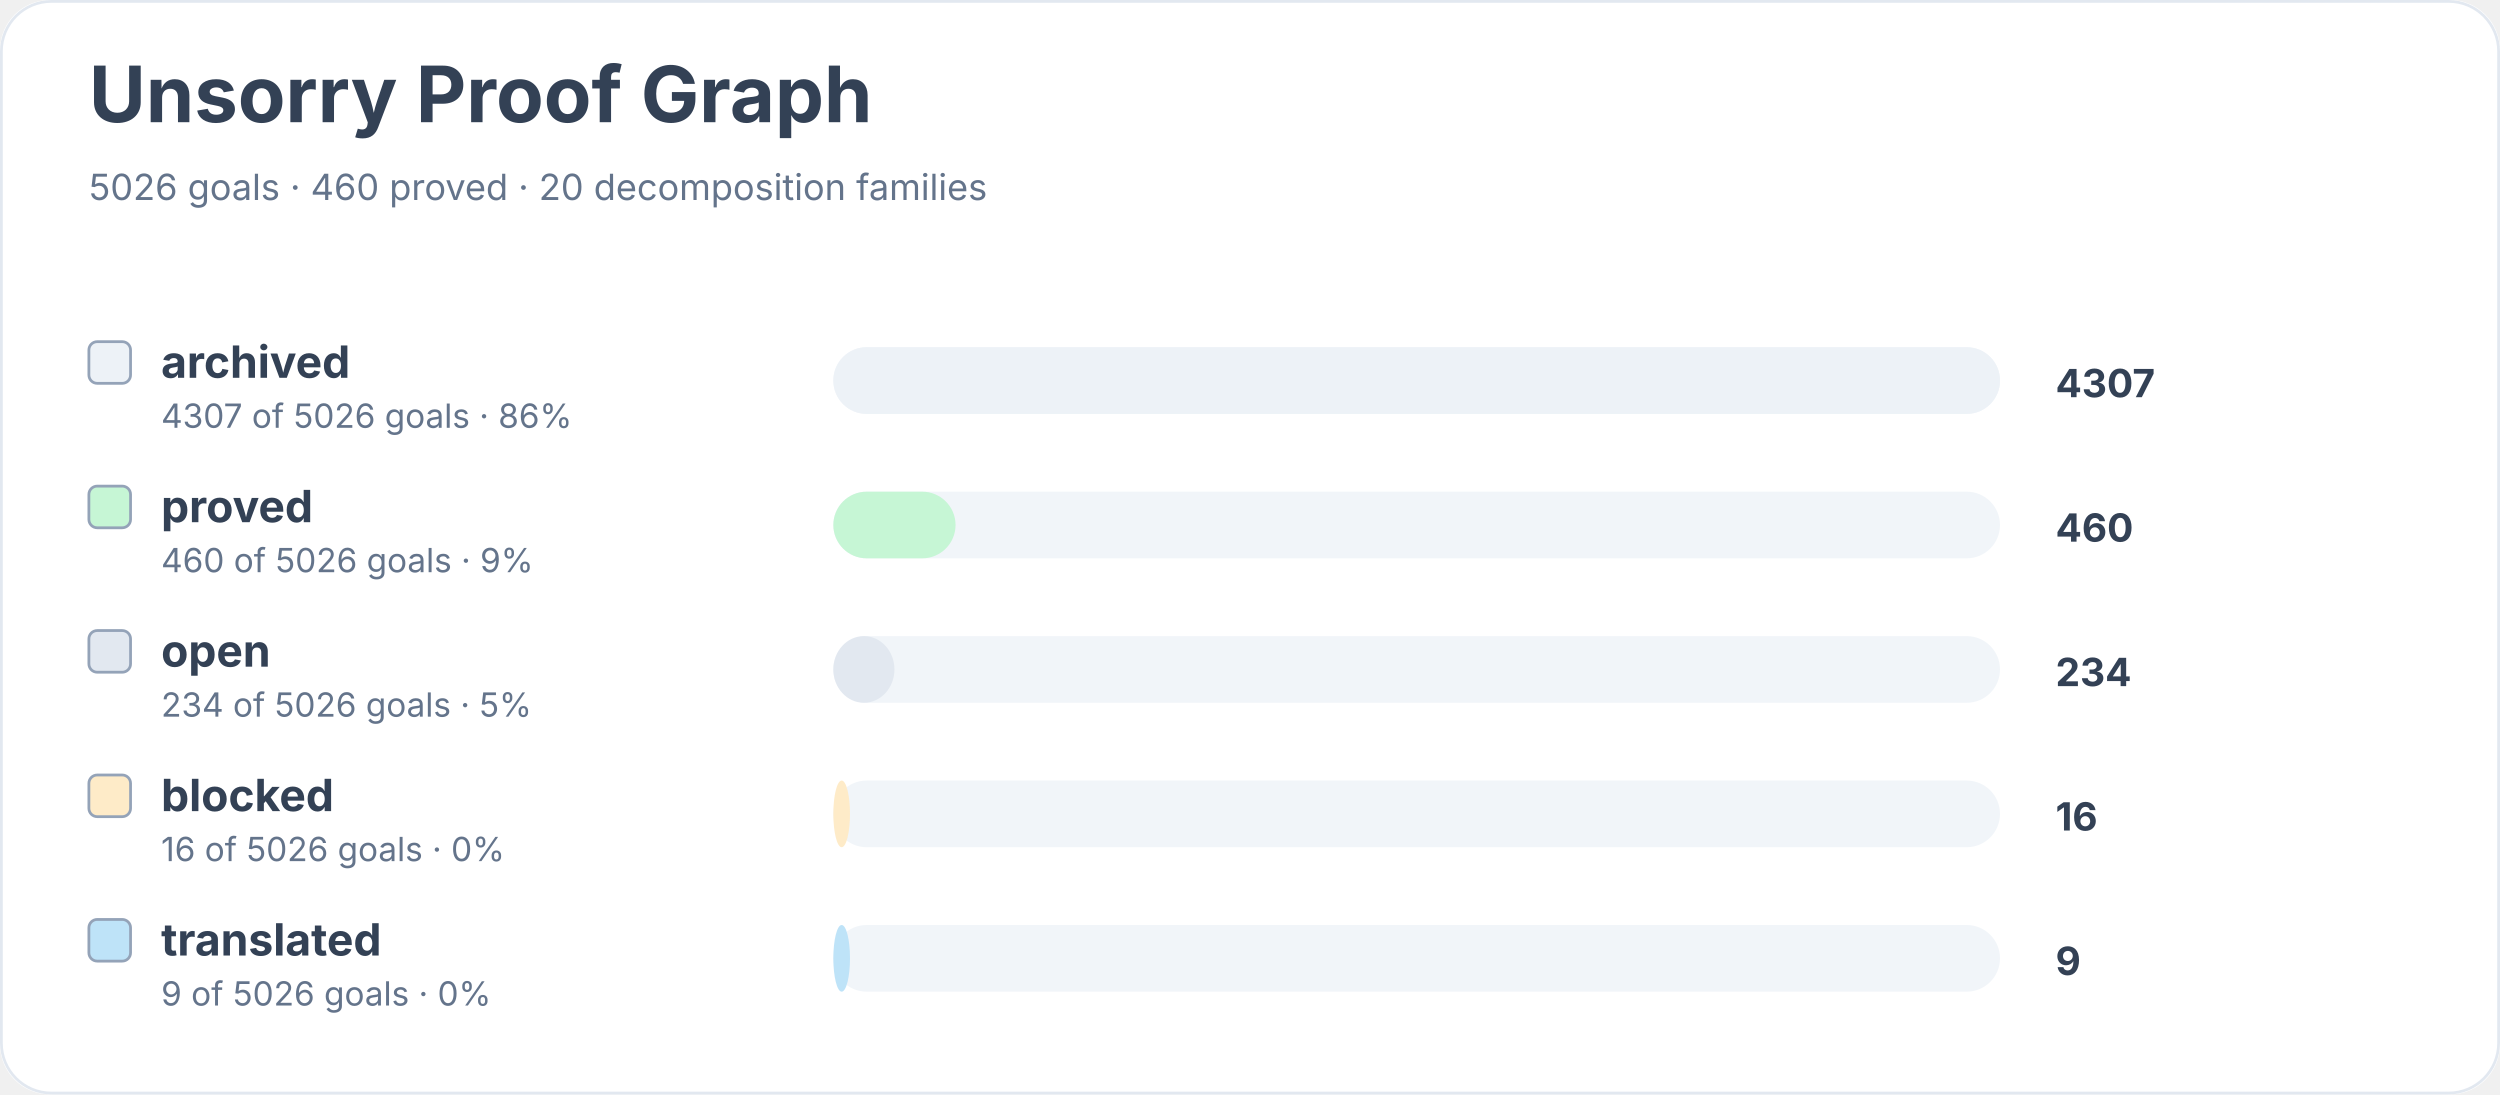
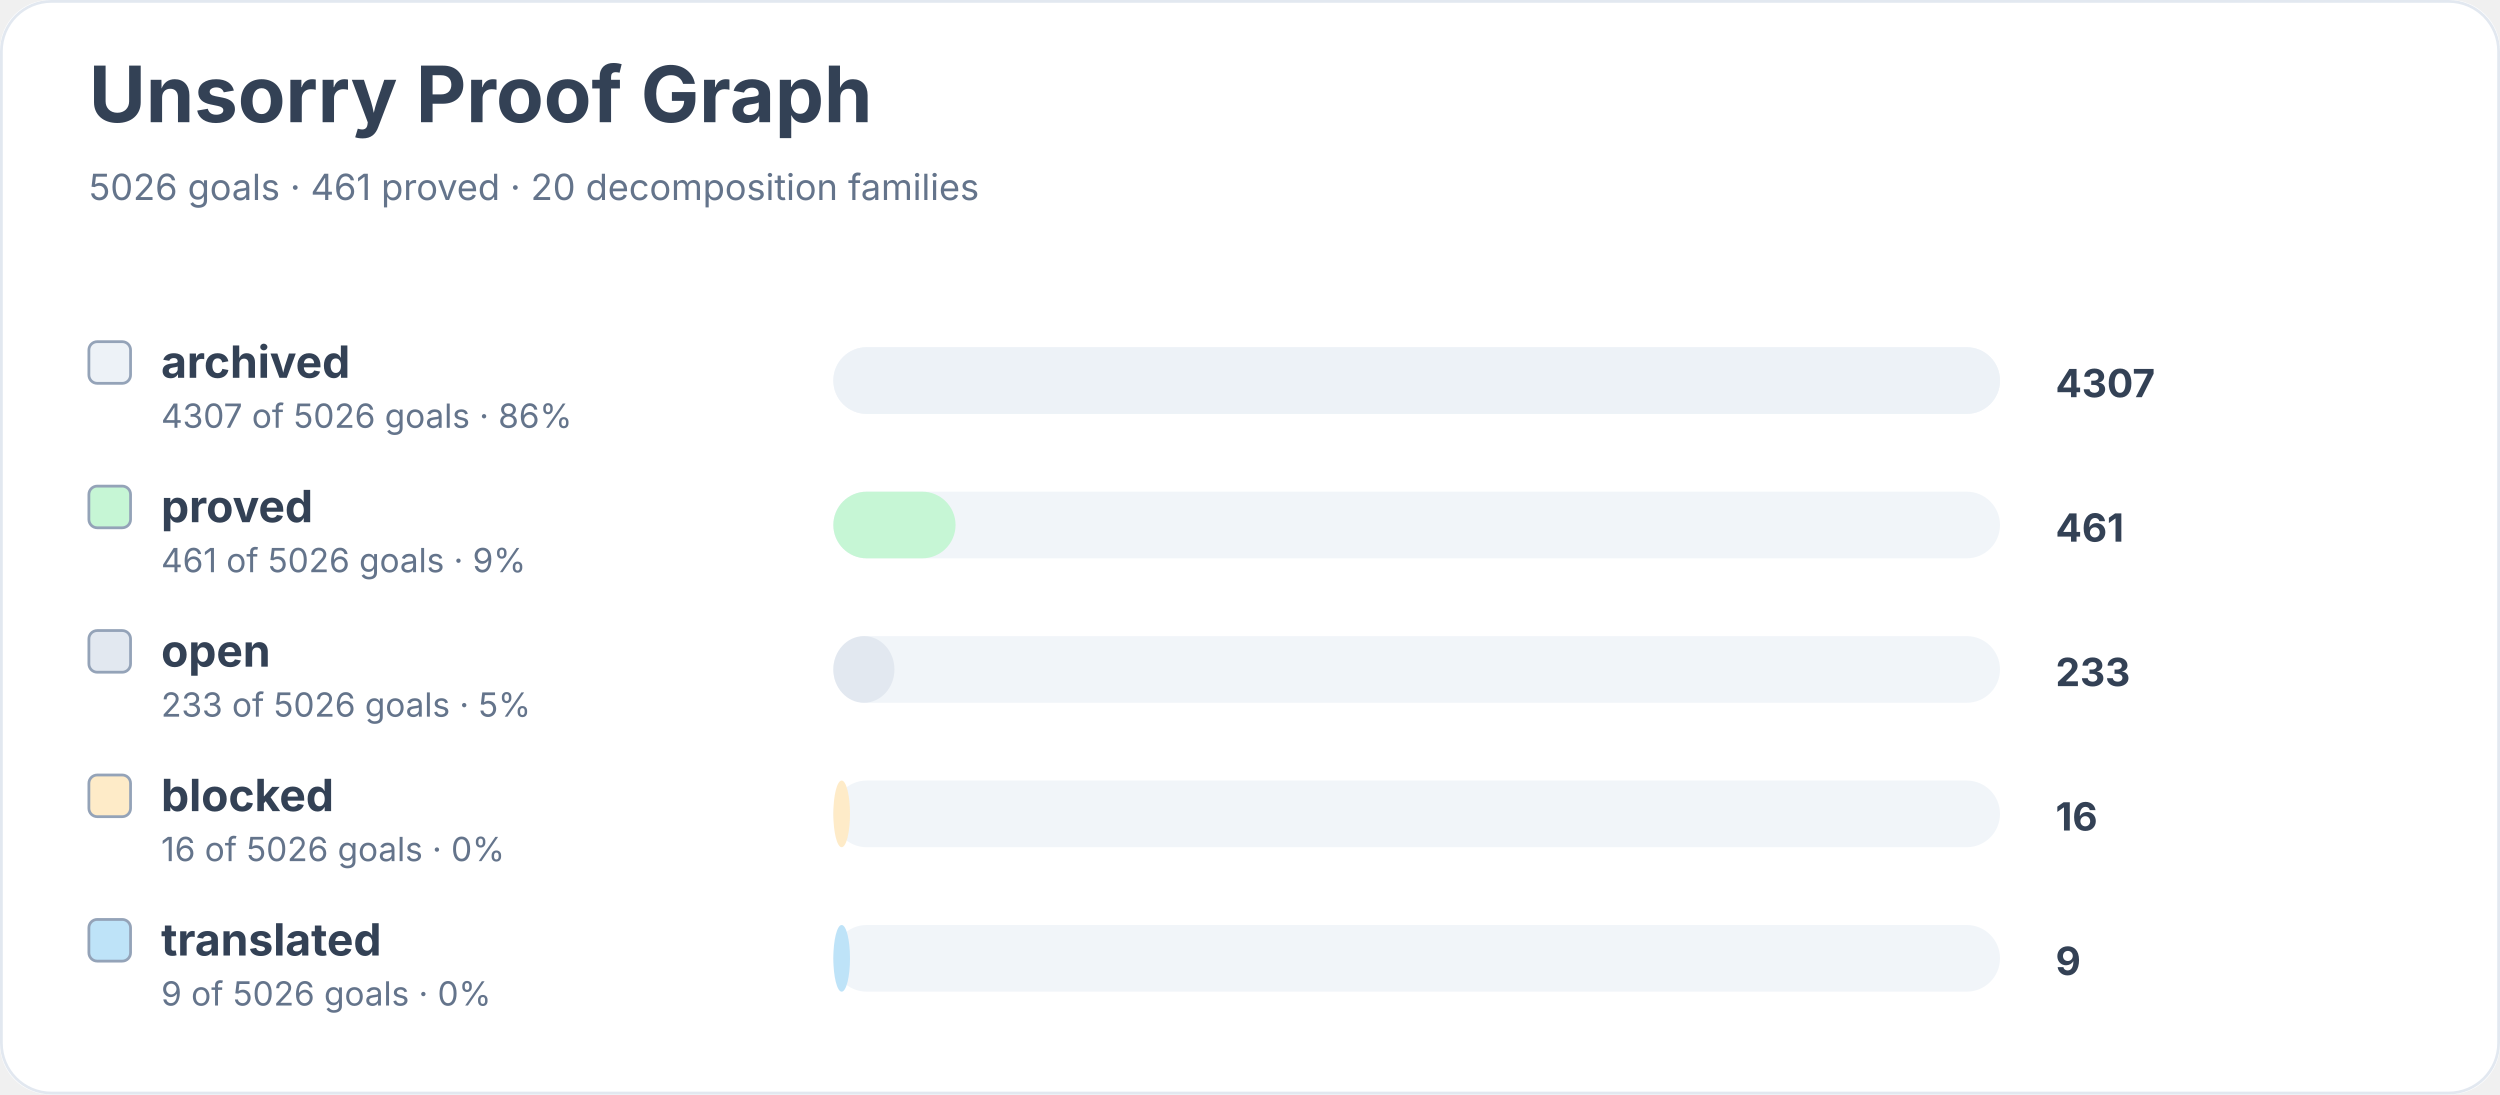
<svg xmlns="http://www.w3.org/2000/svg" width="900" height="394" viewBox="0 0 900 394" role="img" aria-labelledby="title desc">
  <rect width="900" height="100%" rx="18" fill="#ffffff" />
  <rect x="0.5" y="0.5" width="899" height="393" rx="18" fill="none" stroke="#e2e8f0" />
  <text x="32" y="44" font-family="Inter, system-ui, sans-serif" font-size="28" font-weight="700" fill="#334155">Unsorry Proof Graph</text>
-   <text x="32" y="72" font-family="Inter, system-ui, sans-serif" font-size="13" fill="#64748b">5026 goals · 460 proved · 20 decomposition families</text>
+   <text x="32" y="72" font-family="Inter, system-ui, sans-serif" font-size="13" fill="#64748b">5026 goals · 461 proved · 20 decomposition families</text>
  <rect x="32" y="123" width="15" height="15" rx="3" fill="#edf2f7" stroke="#94a3b8" />
  <text x="58" y="136" font-family="Inter, system-ui, sans-serif" font-size="16" font-weight="650" fill="#334155">archived</text>
  <text x="58" y="154" font-family="Inter, system-ui, sans-serif" font-size="12" fill="#64748b">4307 of 5026 goals · 86%</text>
  <rect x="300" y="125" width="420" height="24" rx="12" fill="#f1f5f9" />
  <rect x="300" y="125" width="420" height="24" rx="12" fill="#edf2f7" />
  <text x="740" y="143" font-family="Inter, system-ui, sans-serif" font-size="14" font-weight="700" fill="#334155">4307</text>
  <rect x="32" y="175" width="15" height="15" rx="3" fill="#c6f6d5" stroke="#94a3b8" />
  <text x="58" y="188" font-family="Inter, system-ui, sans-serif" font-size="16" font-weight="650" fill="#334155">proved</text>
-   <text x="58" y="206" font-family="Inter, system-ui, sans-serif" font-size="12" fill="#64748b">460 of 5026 goals · 9%</text>
+   <text x="58" y="206" font-family="Inter, system-ui, sans-serif" font-size="12" fill="#64748b">461 of 5026 goals · 9%</text>
  <rect x="300" y="177" width="420" height="24" rx="12" fill="#f1f5f9" />
  <rect x="300" y="177" width="44" height="24" rx="12" fill="#c6f6d5" />
-   <text x="740" y="195" font-family="Inter, system-ui, sans-serif" font-size="14" font-weight="700" fill="#334155">460</text>
+   <text x="740" y="195" font-family="Inter, system-ui, sans-serif" font-size="14" font-weight="700" fill="#334155">461</text>
  <rect x="32" y="227" width="15" height="15" rx="3" fill="#e2e8f0" stroke="#94a3b8" />
  <text x="58" y="240" font-family="Inter, system-ui, sans-serif" font-size="16" font-weight="650" fill="#334155">open</text>
-   <text x="58" y="258" font-family="Inter, system-ui, sans-serif" font-size="12" fill="#64748b">234 of 5026 goals · 5%</text>
+   <text x="58" y="258" font-family="Inter, system-ui, sans-serif" font-size="12" fill="#64748b">233 of 5026 goals · 5%</text>
  <rect x="300" y="229" width="420" height="24" rx="12" fill="#f1f5f9" />
  <rect x="300" y="229" width="22" height="24" rx="12" fill="#e2e8f0" />
-   <text x="740" y="247" font-family="Inter, system-ui, sans-serif" font-size="14" font-weight="700" fill="#334155">234</text>
+   <text x="740" y="247" font-family="Inter, system-ui, sans-serif" font-size="14" font-weight="700" fill="#334155">233</text>
  <rect x="32" y="279" width="15" height="15" rx="3" fill="#feebc8" stroke="#94a3b8" />
  <text x="58" y="292" font-family="Inter, system-ui, sans-serif" font-size="16" font-weight="650" fill="#334155">blocked</text>
  <text x="58" y="310" font-family="Inter, system-ui, sans-serif" font-size="12" fill="#64748b">16 of 5026 goals · 0%</text>
  <rect x="300" y="281" width="420" height="24" rx="12" fill="#f1f5f9" />
  <rect x="300" y="281" width="6" height="24" rx="12" fill="#feebc8" />
  <text x="740" y="299" font-family="Inter, system-ui, sans-serif" font-size="14" font-weight="700" fill="#334155">16</text>
  <rect x="32" y="331" width="15" height="15" rx="3" fill="#bee3f8" stroke="#94a3b8" />
  <text x="58" y="344" font-family="Inter, system-ui, sans-serif" font-size="16" font-weight="650" fill="#334155">translated</text>
  <text x="58" y="362" font-family="Inter, system-ui, sans-serif" font-size="12" fill="#64748b">9 of 5026 goals · 0%</text>
  <rect x="300" y="333" width="420" height="24" rx="12" fill="#f1f5f9" />
  <rect x="300" y="333" width="6" height="24" rx="12" fill="#bee3f8" />
  <text x="740" y="351" font-family="Inter, system-ui, sans-serif" font-size="14" font-weight="700" fill="#334155">9</text>
</svg>
